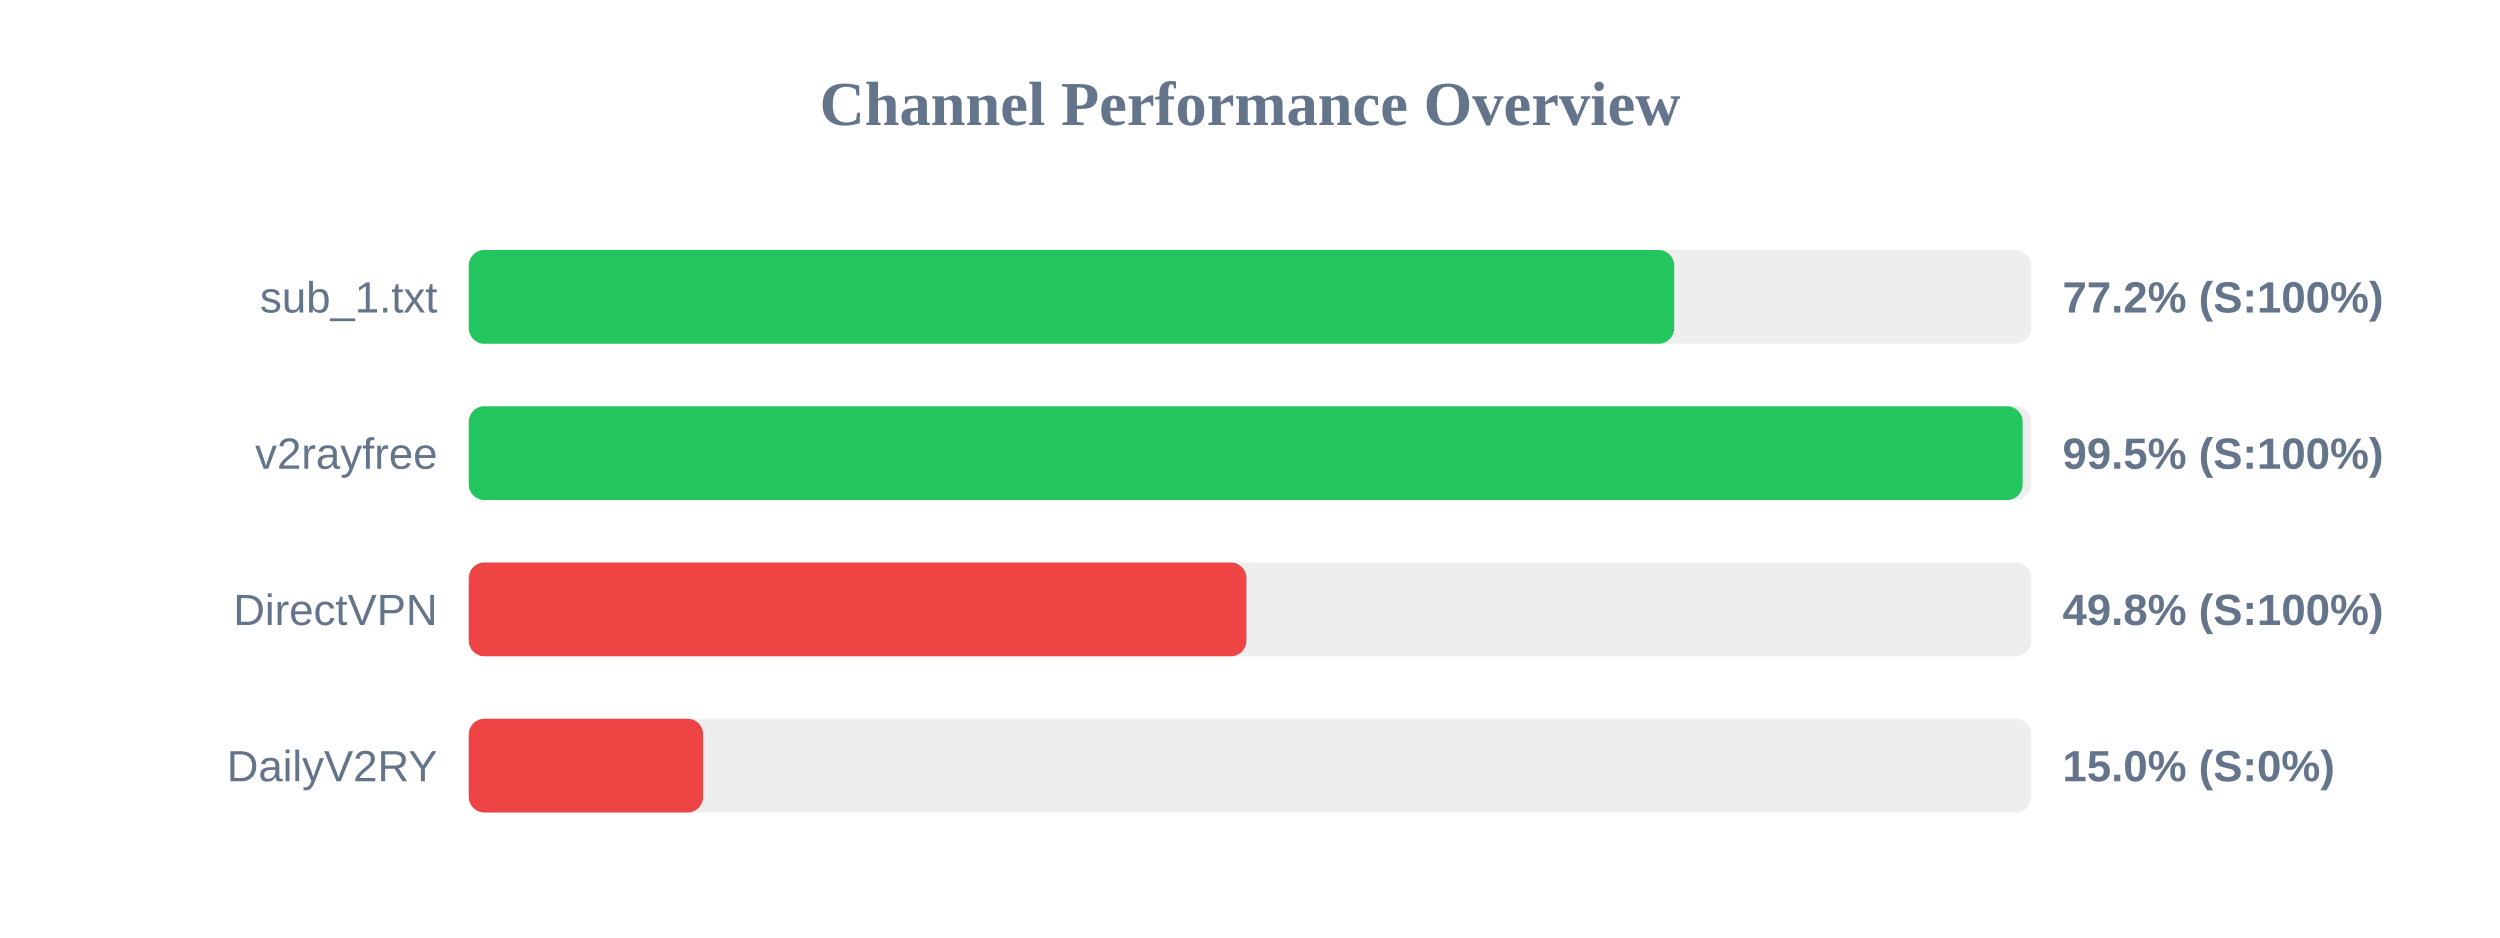
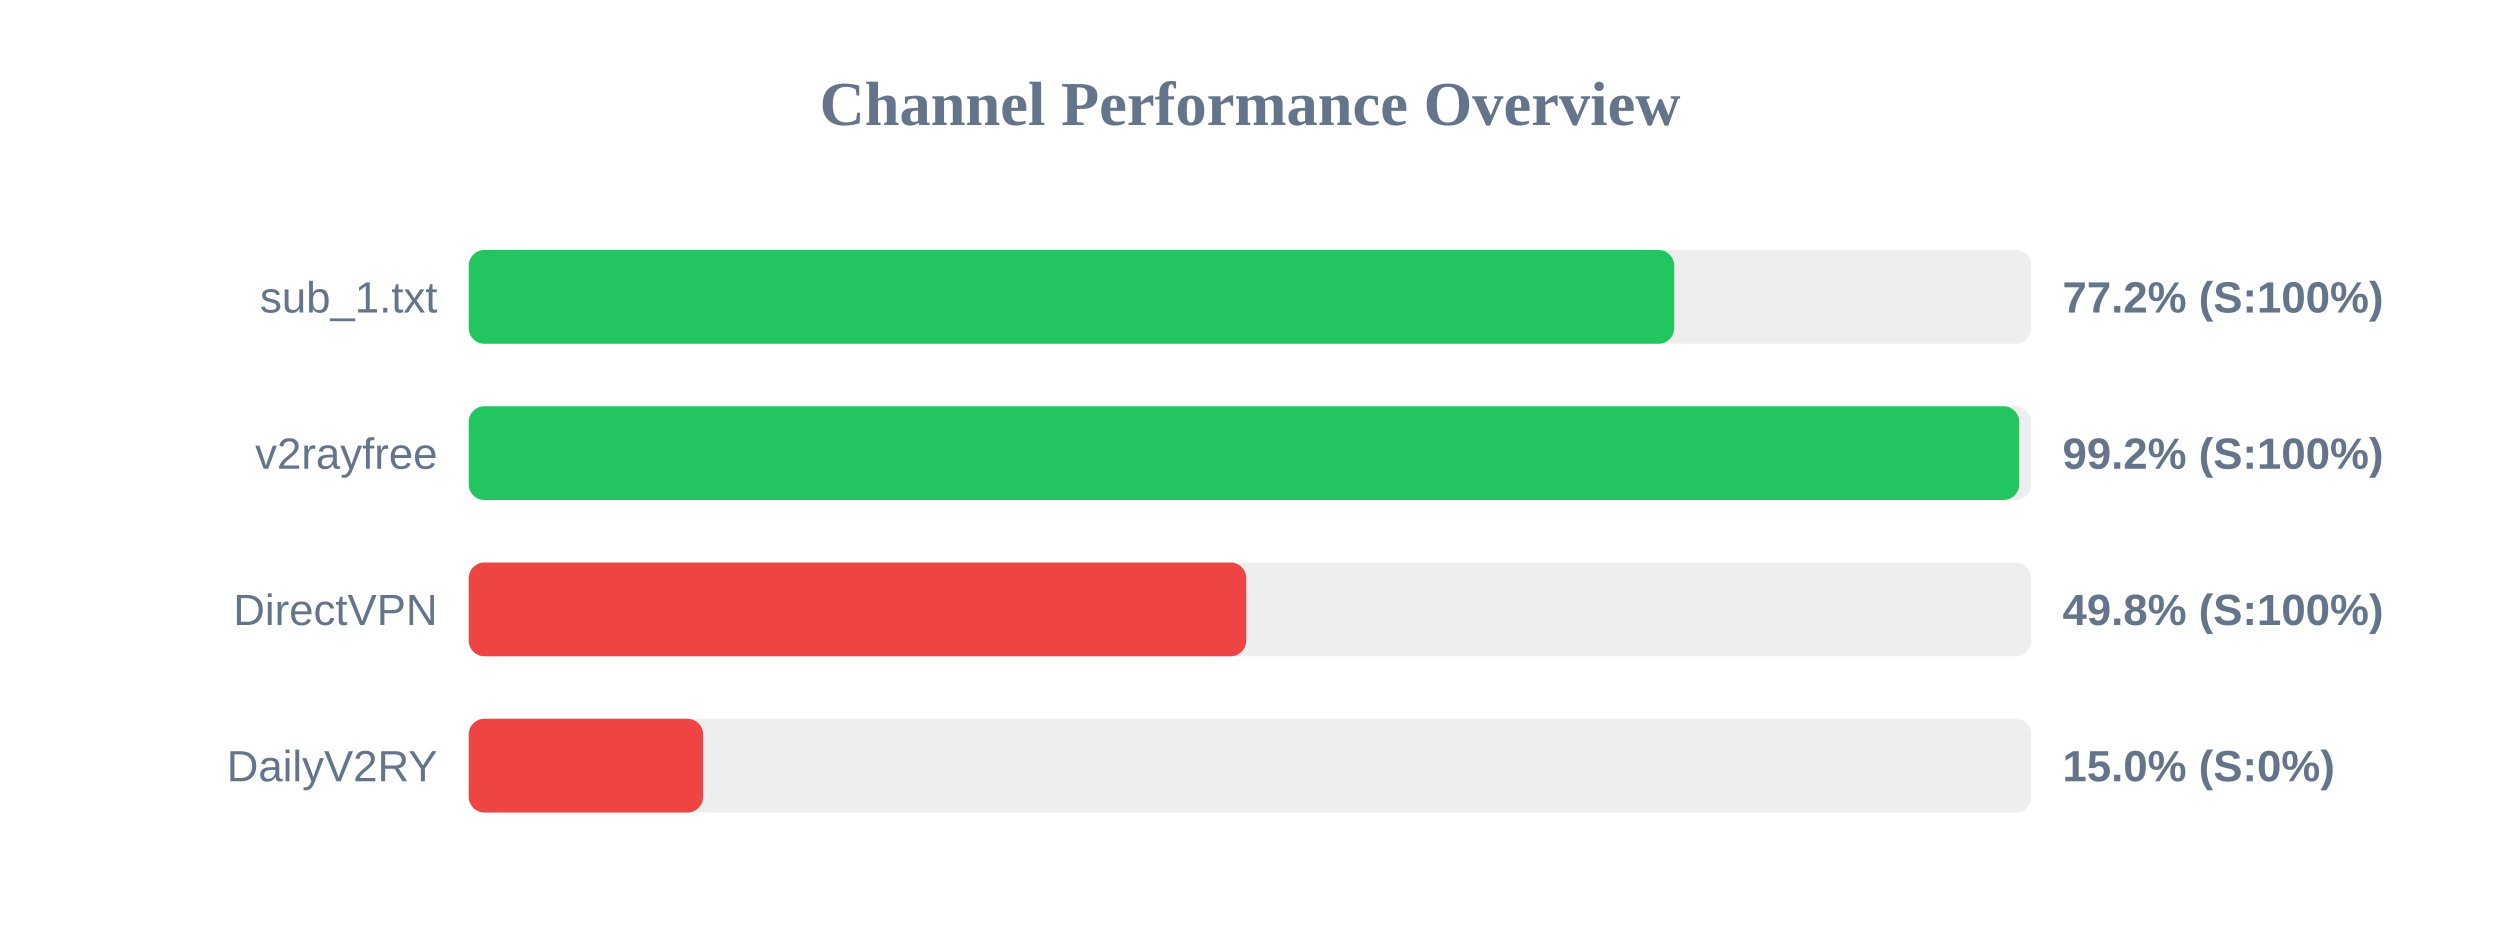
<svg xmlns="http://www.w3.org/2000/svg" width="800" height="300" version="1.1">
  <style>
        .row { font: 14px Arial; fill: #64748b; }
        .score { font: bold 14px Arial; fill: #64748b; }
    </style>
  <text x="400" y="40" text-anchor="middle" font-size="20px" font-weight="bold" fill="#64748b">Channel Performance Overview</text>
  <rect x="150" y="80" width="500" height="30" fill="#eee" rx="5" />
  <rect x="150" y="80" width="385.75" height="30" fill="#22c55e" rx="5" />
  <text x="140" y="100" text-anchor="end" class="row">sub_1.txt</text>
  <text x="660" y="100" text-anchor="start" class="score">77.2% (S:100%)</text>
  <rect x="150" y="130" width="500" height="30" fill="#eee" rx="5" />
-   <rect x="150" y="130" width="497.25" height="30" fill="#22c55e" rx="5" />
+   <rect x="150" y="130" width="496.15" height="30" fill="#22c55e" rx="5" />
  <text x="140" y="150" text-anchor="end" class="row">v2rayfree</text>
-   <text x="660" y="150" text-anchor="start" class="score">99.5% (S:100%)</text>
+   <text x="660" y="150" text-anchor="start" class="score">99.2% (S:100%)</text>
  <rect x="150" y="180" width="500" height="30" fill="#eee" rx="5" />
-   <rect x="150" y="180" width="248.85" height="30" fill="#ef4444" rx="5" />
+   <rect x="150" y="180" width="248.8" height="30" fill="#ef4444" rx="5" />
  <text x="140" y="200" text-anchor="end" class="row">DirectVPN</text>
  <text x="660" y="200" text-anchor="start" class="score">49.8% (S:100%)</text>
  <rect x="150" y="230" width="500" height="30" fill="#eee" rx="5" />
  <rect x="150" y="230" width="75.0" height="30" fill="#ef4444" rx="5" />
  <text x="140" y="250" text-anchor="end" class="row">DailyV2RY</text>
  <text x="660" y="250" text-anchor="start" class="score">15.0% (S:0%)</text>
</svg>
